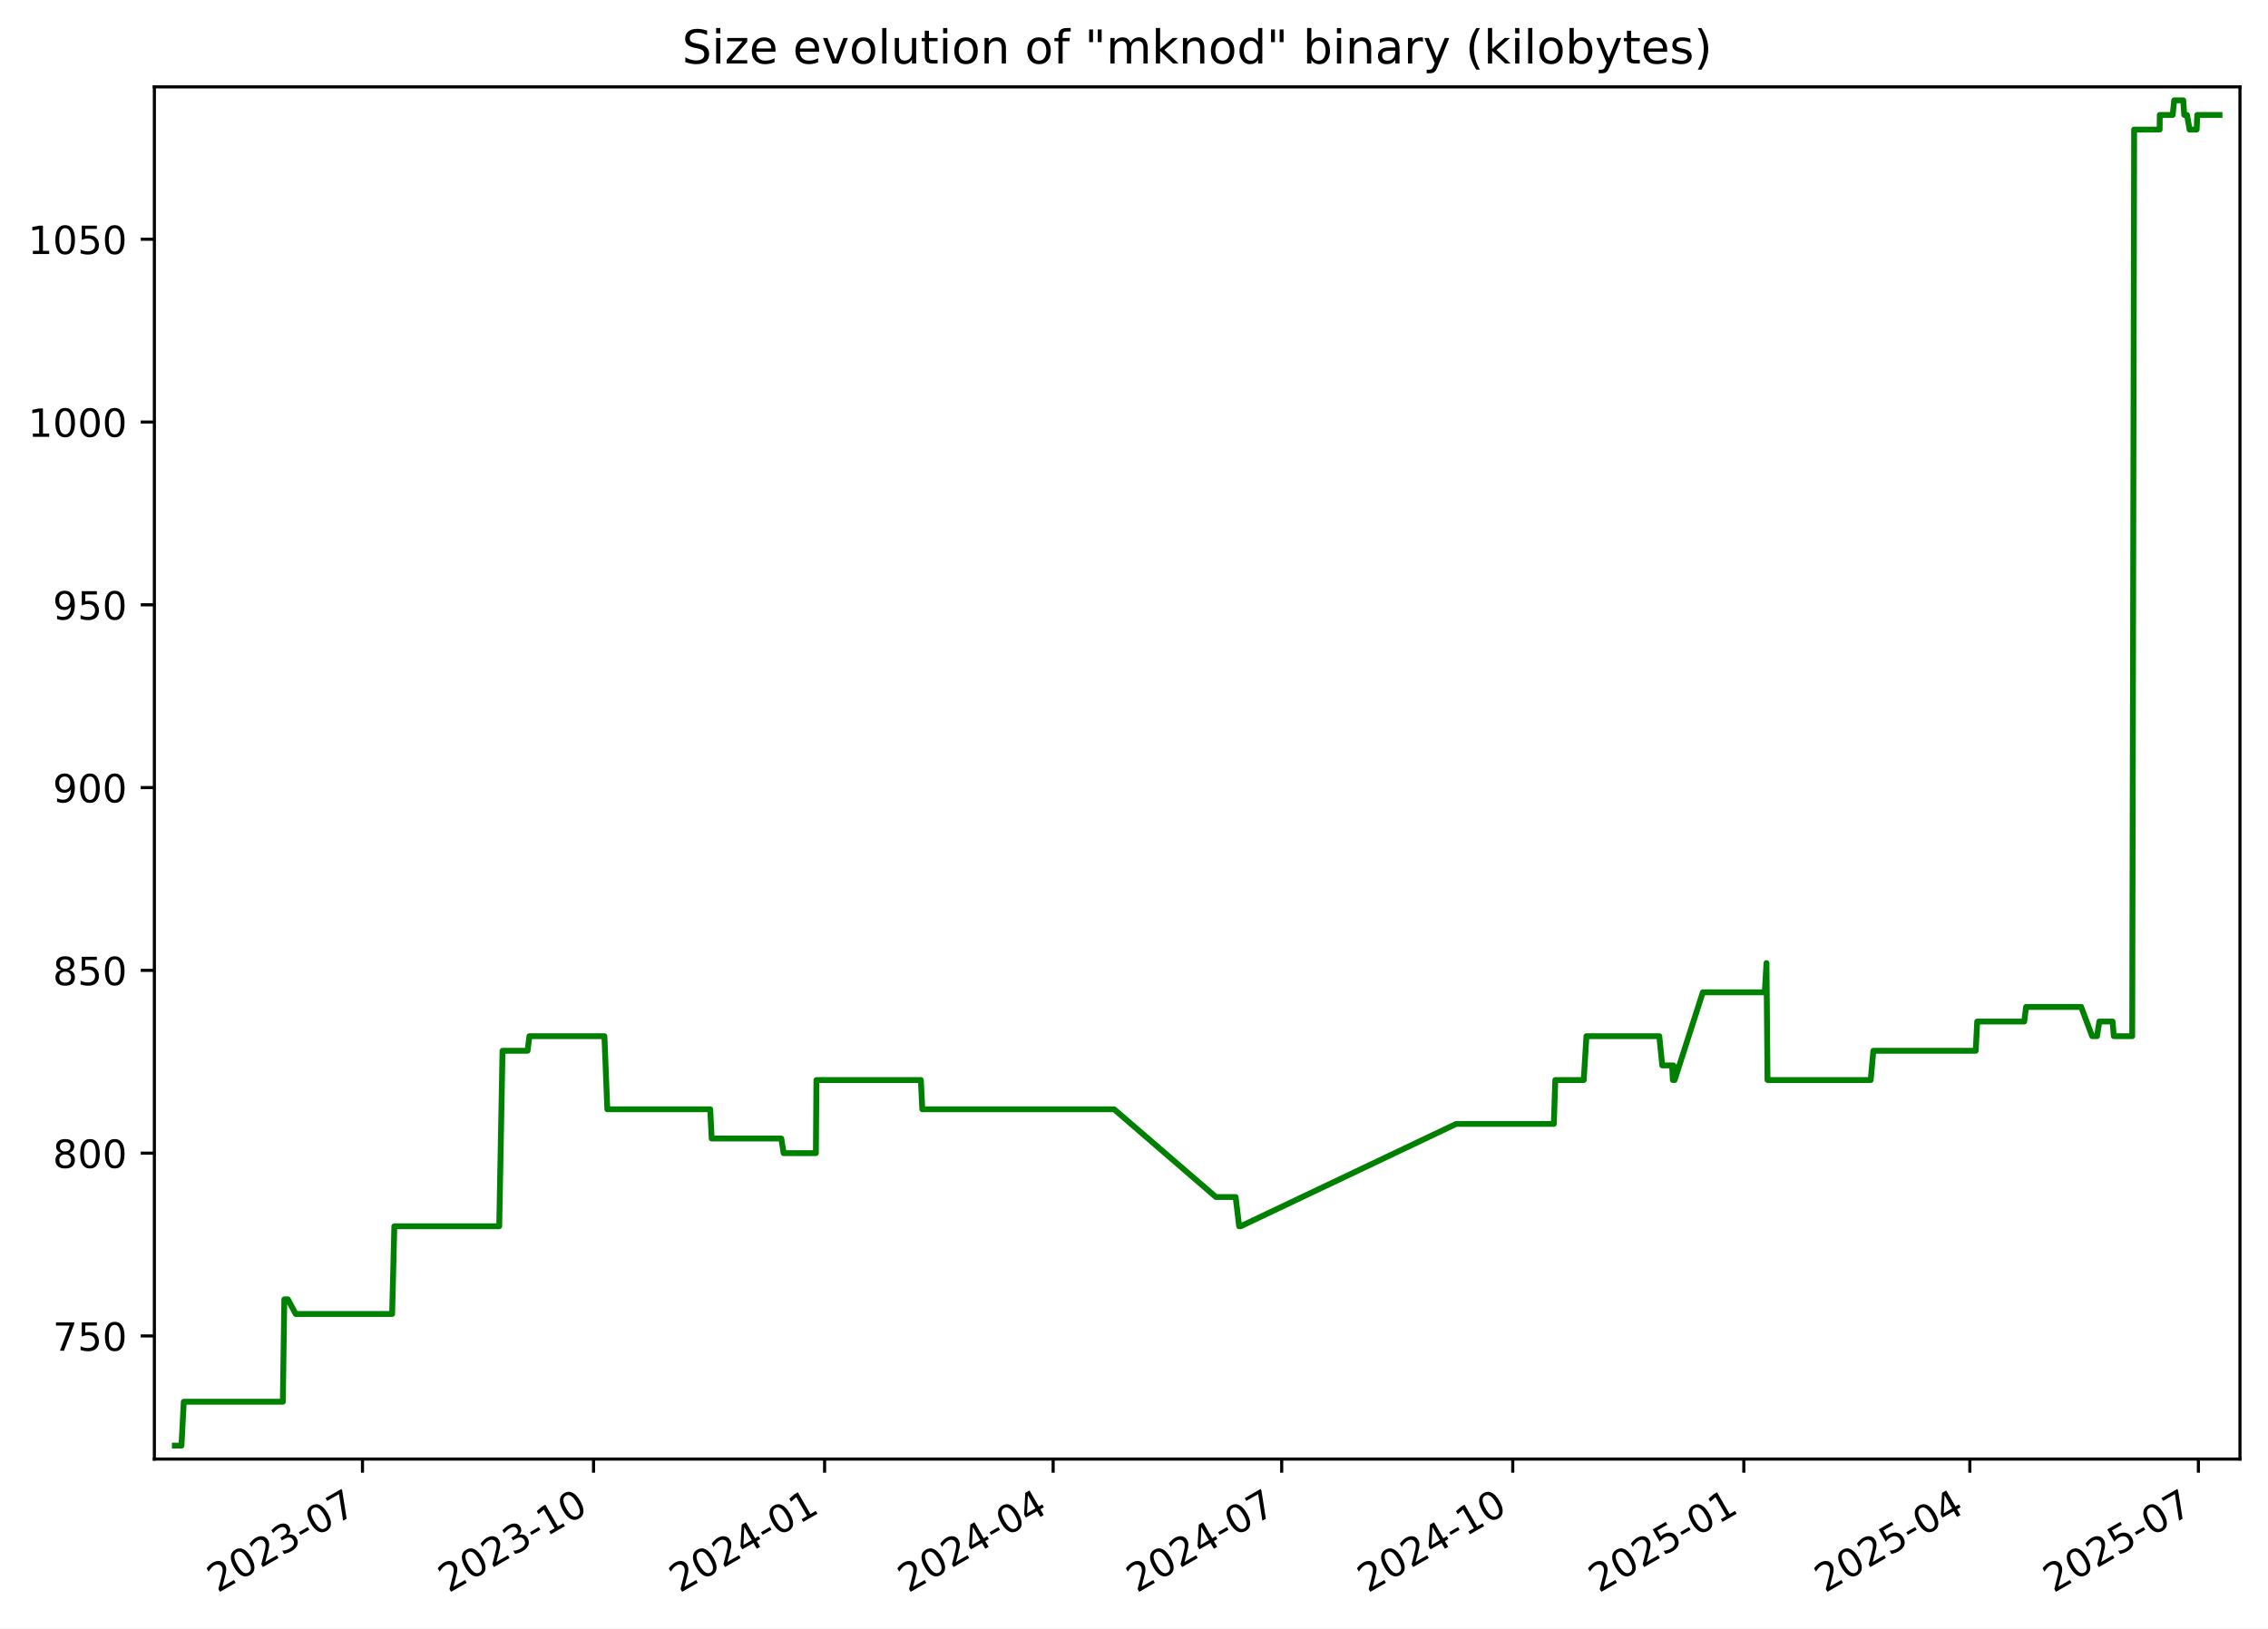
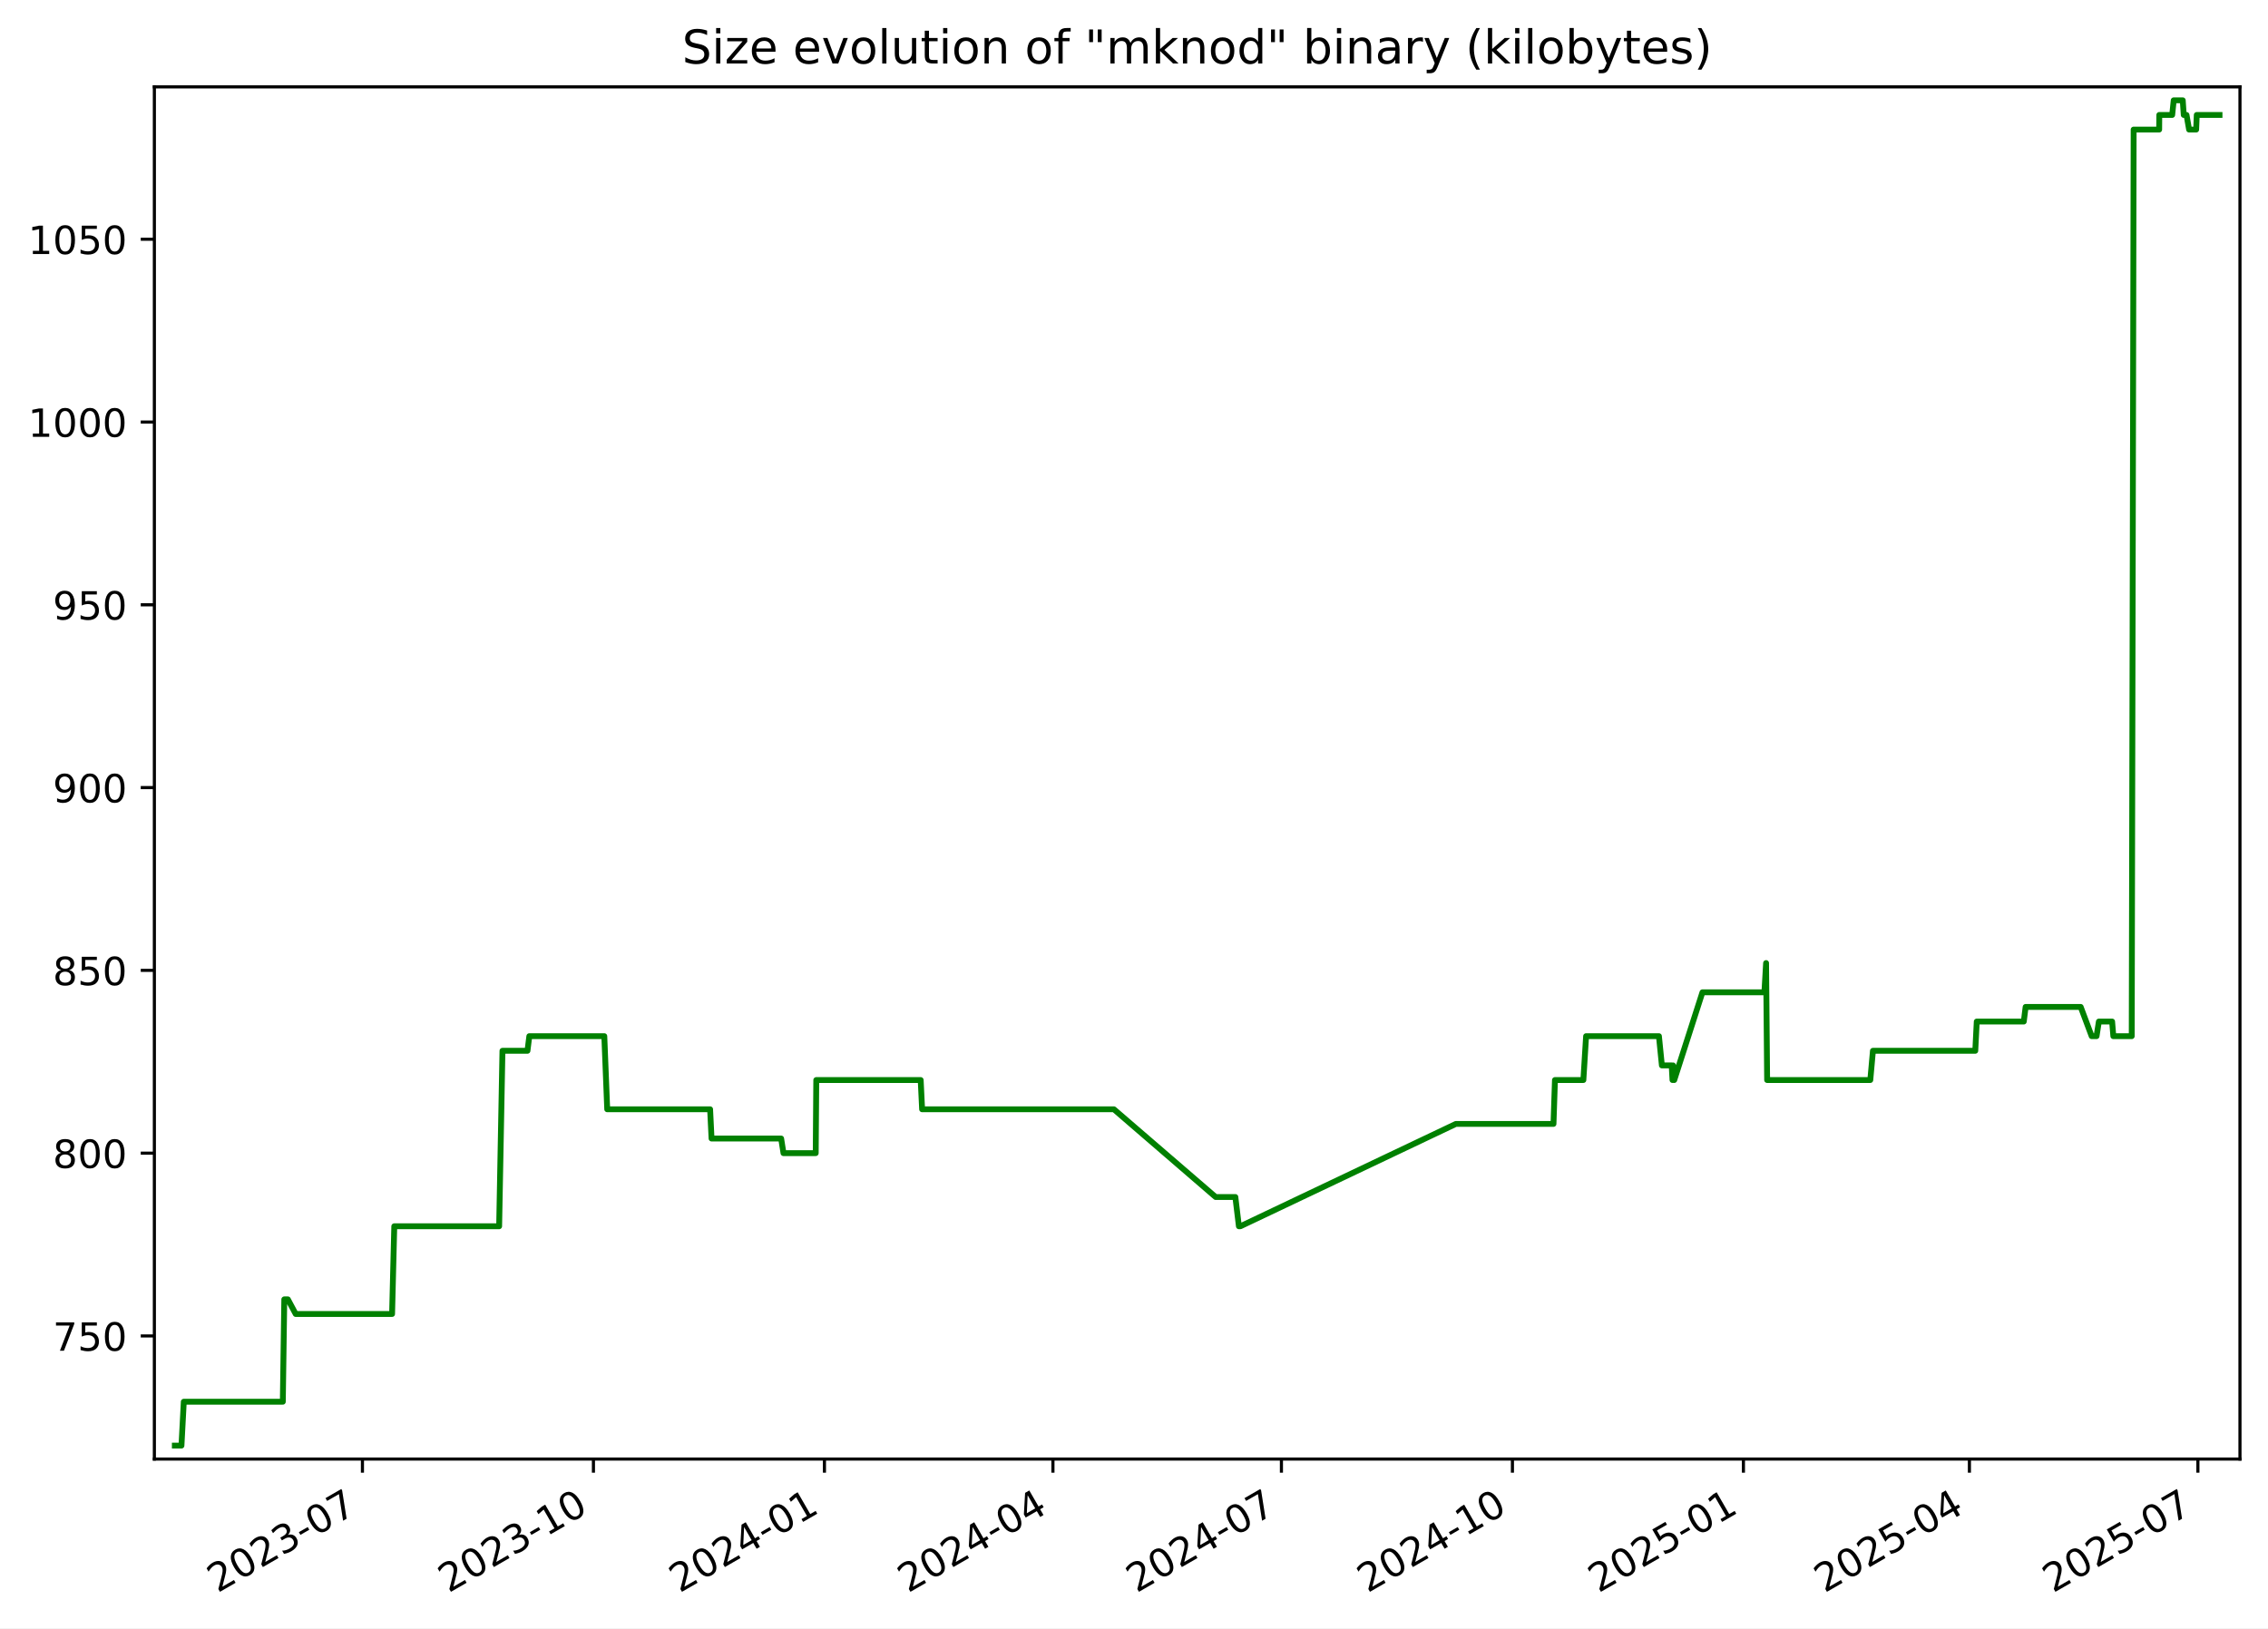
<svg xmlns="http://www.w3.org/2000/svg" xmlns:xlink="http://www.w3.org/1999/xlink" width="582.53pt" height="418.303pt" viewBox="0 0 582.53 418.303" version="1.1">
  <defs>
    <style type="text/css">*{stroke-linejoin: round; stroke-linecap: butt}</style>
  </defs>
  <g id="figure_1">
    <g id="patch_1">
      <path d="M -0 418.303  L 582.53 418.303  L 582.53 0  L -0 0  z " style="fill: #ffffff" />
    </g>
    <g id="axes_1">
      <g id="patch_2">
        <path d="M 39.65 374.83  L 575.33 374.83  L 575.33 22.318  L 39.65 22.318  z " style="fill: #ffffff" />
      </g>
      <g id="matplotlib.axis_1">
        <g id="xtick_1">
          <g id="line2d_1">
            <defs>
-               <path id="me944297f45" d="M 0 0  L 0 3.5  " style="stroke: #000000; stroke-width: 0.8" />
+               <path id="m5bef89664d" d="M 0 0  L 0 3.5  " style="stroke: #000000; stroke-width: 0.8" />
            </defs>
            <g>
-               <use xlink:href="#me944297f45" x="93.102" y="374.83" style="stroke: #000000; stroke-width: 0.8" />
+               <use xlink:href="#m5bef89664d" x="93.09" y="374.83" style="stroke: #000000; stroke-width: 0.8" />
            </g>
          </g>
          <g id="text_1">
-             <g transform="translate(55.87736 409.302) rotate(-30) scale(0.1 -0.1)">
+             <g transform="translate(55.86548 409.302) rotate(-30) scale(0.1 -0.1)">
              <defs>
                <path id="DejaVuSans-32" d="M 1228 531  L 3431 531  L 3431 0  L 469 0  L 469 531  Q 828 903 1448 1529  Q 2069 2156 2228 2338  Q 2531 2678 2651 2914  Q 2772 3150 2772 3378  Q 2772 3750 2511 3984  Q 2250 4219 1831 4219  Q 1534 4219 1204 4116  Q 875 4013 500 3803  L 500 4441  Q 881 4594 1212 4672  Q 1544 4750 1819 4750  Q 2544 4750 2975 4387  Q 3406 4025 3406 3419  Q 3406 3131 3298 2873  Q 3191 2616 2906 2266  Q 2828 2175 2409 1742  Q 1991 1309 1228 531  z " transform="scale(0.015625)" />
                <path id="DejaVuSans-30" d="M 2034 4250  Q 1547 4250 1301 3770  Q 1056 3291 1056 2328  Q 1056 1369 1301 889  Q 1547 409 2034 409  Q 2525 409 2770 889  Q 3016 1369 3016 2328  Q 3016 3291 2770 3770  Q 2525 4250 2034 4250  z M 2034 4750  Q 2819 4750 3233 4129  Q 3647 3509 3647 2328  Q 3647 1150 3233 529  Q 2819 -91 2034 -91  Q 1250 -91 836 529  Q 422 1150 422 2328  Q 422 3509 836 4129  Q 1250 4750 2034 4750  z " transform="scale(0.015625)" />
                <path id="DejaVuSans-33" d="M 2597 2516  Q 3050 2419 3304 2112  Q 3559 1806 3559 1356  Q 3559 666 3084 287  Q 2609 -91 1734 -91  Q 1441 -91 1130 -33  Q 819 25 488 141  L 488 750  Q 750 597 1062 519  Q 1375 441 1716 441  Q 2309 441 2620 675  Q 2931 909 2931 1356  Q 2931 1769 2642 2001  Q 2353 2234 1838 2234  L 1294 2234  L 1294 2753  L 1863 2753  Q 2328 2753 2575 2939  Q 2822 3125 2822 3475  Q 2822 3834 2567 4026  Q 2313 4219 1838 4219  Q 1578 4219 1281 4162  Q 984 4106 628 3988  L 628 4550  Q 988 4650 1302 4700  Q 1616 4750 1894 4750  Q 2613 4750 3031 4423  Q 3450 4097 3450 3541  Q 3450 3153 3228 2886  Q 3006 2619 2597 2516  z " transform="scale(0.015625)" />
                <path id="DejaVuSans-2d" d="M 313 2009  L 1997 2009  L 1997 1497  L 313 1497  L 313 2009  z " transform="scale(0.015625)" />
                <path id="DejaVuSans-37" d="M 525 4666  L 3525 4666  L 3525 4397  L 1831 0  L 1172 0  L 2766 4134  L 525 4134  L 525 4666  z " transform="scale(0.015625)" />
              </defs>
              <use xlink:href="#DejaVuSans-32" />
              <use xlink:href="#DejaVuSans-30" x="63.623" />
              <use xlink:href="#DejaVuSans-32" x="127.246" />
              <use xlink:href="#DejaVuSans-33" x="190.869" />
              <use xlink:href="#DejaVuSans-2d" x="254.492" />
              <use xlink:href="#DejaVuSans-30" x="290.576" />
              <use xlink:href="#DejaVuSans-37" x="354.199" />
            </g>
          </g>
        </g>
        <g id="xtick_2">
          <g id="line2d_2">
            <g>
-               <use xlink:href="#me944297f45" x="152.449" y="374.83" style="stroke: #000000; stroke-width: 0.8" />
+               <use xlink:href="#m5bef89664d" x="152.423" y="374.83" style="stroke: #000000; stroke-width: 0.8" />
            </g>
          </g>
          <g id="text_2">
-             <g transform="translate(115.2243 409.302) rotate(-30) scale(0.1 -0.1)">
+             <g transform="translate(115.1978 409.302) rotate(-30) scale(0.1 -0.1)">
              <defs>
                <path id="DejaVuSans-31" d="M 794 531  L 1825 531  L 1825 4091  L 703 3866  L 703 4441  L 1819 4666  L 2450 4666  L 2450 531  L 3481 531  L 3481 0  L 794 0  L 794 531  z " transform="scale(0.015625)" />
              </defs>
              <use xlink:href="#DejaVuSans-32" />
              <use xlink:href="#DejaVuSans-30" x="63.623" />
              <use xlink:href="#DejaVuSans-32" x="127.246" />
              <use xlink:href="#DejaVuSans-33" x="190.869" />
              <use xlink:href="#DejaVuSans-2d" x="254.492" />
              <use xlink:href="#DejaVuSans-31" x="290.576" />
              <use xlink:href="#DejaVuSans-30" x="354.199" />
            </g>
          </g>
        </g>
        <g id="xtick_3">
          <g id="line2d_3">
            <g>
-               <use xlink:href="#me944297f45" x="211.796" y="374.83" style="stroke: #000000; stroke-width: 0.8" />
+               <use xlink:href="#m5bef89664d" x="211.755" y="374.83" style="stroke: #000000; stroke-width: 0.8" />
            </g>
          </g>
          <g id="text_3">
-             <g transform="translate(174.5712 409.302) rotate(-30) scale(0.1 -0.1)">
+             <g transform="translate(174.5301 409.302) rotate(-30) scale(0.1 -0.1)">
              <defs>
                <path id="DejaVuSans-34" d="M 2419 4116  L 825 1625  L 2419 1625  L 2419 4116  z M 2253 4666  L 3047 4666  L 3047 1625  L 3713 1625  L 3713 1100  L 3047 1100  L 3047 0  L 2419 0  L 2419 1100  L 313 1100  L 313 1709  L 2253 4666  z " transform="scale(0.015625)" />
              </defs>
              <use xlink:href="#DejaVuSans-32" />
              <use xlink:href="#DejaVuSans-30" x="63.623" />
              <use xlink:href="#DejaVuSans-32" x="127.246" />
              <use xlink:href="#DejaVuSans-34" x="190.869" />
              <use xlink:href="#DejaVuSans-2d" x="254.492" />
              <use xlink:href="#DejaVuSans-30" x="290.576" />
              <use xlink:href="#DejaVuSans-31" x="354.199" />
            </g>
          </g>
        </g>
        <g id="xtick_4">
          <g id="line2d_4">
            <g>
-               <use xlink:href="#me944297f45" x="270.498" y="374.83" style="stroke: #000000; stroke-width: 0.8" />
+               <use xlink:href="#m5bef89664d" x="270.442" y="374.83" style="stroke: #000000; stroke-width: 0.8" />
            </g>
          </g>
          <g id="text_4">
-             <g transform="translate(233.2731 409.302) rotate(-30) scale(0.1 -0.1)">
+             <g transform="translate(233.2175 409.302) rotate(-30) scale(0.1 -0.1)">
              <use xlink:href="#DejaVuSans-32" />
              <use xlink:href="#DejaVuSans-30" x="63.623" />
              <use xlink:href="#DejaVuSans-32" x="127.246" />
              <use xlink:href="#DejaVuSans-34" x="190.869" />
              <use xlink:href="#DejaVuSans-2d" x="254.492" />
              <use xlink:href="#DejaVuSans-30" x="290.576" />
              <use xlink:href="#DejaVuSans-34" x="354.199" />
            </g>
          </g>
        </g>
        <g id="xtick_5">
          <g id="line2d_5">
            <g>
-               <use xlink:href="#me944297f45" x="329.2" y="374.83" style="stroke: #000000; stroke-width: 0.8" />
+               <use xlink:href="#m5bef89664d" x="329.13" y="374.83" style="stroke: #000000; stroke-width: 0.8" />
            </g>
          </g>
          <g id="text_5">
-             <g transform="translate(291.975 409.302) rotate(-30) scale(0.1 -0.1)">
+             <g transform="translate(291.9049 409.302) rotate(-30) scale(0.1 -0.1)">
              <use xlink:href="#DejaVuSans-32" />
              <use xlink:href="#DejaVuSans-30" x="63.623" />
              <use xlink:href="#DejaVuSans-32" x="127.246" />
              <use xlink:href="#DejaVuSans-34" x="190.869" />
              <use xlink:href="#DejaVuSans-2d" x="254.492" />
              <use xlink:href="#DejaVuSans-30" x="290.576" />
              <use xlink:href="#DejaVuSans-37" x="354.199" />
            </g>
          </g>
        </g>
        <g id="xtick_6">
          <g id="line2d_6">
            <g>
-               <use xlink:href="#me944297f45" x="388.547" y="374.83" style="stroke: #000000; stroke-width: 0.8" />
+               <use xlink:href="#m5bef89664d" x="388.462" y="374.83" style="stroke: #000000; stroke-width: 0.8" />
            </g>
          </g>
          <g id="text_6">
-             <g transform="translate(351.3219 409.302) rotate(-30) scale(0.1 -0.1)">
+             <g transform="translate(351.2372 409.302) rotate(-30) scale(0.1 -0.1)">
              <use xlink:href="#DejaVuSans-32" />
              <use xlink:href="#DejaVuSans-30" x="63.623" />
              <use xlink:href="#DejaVuSans-32" x="127.246" />
              <use xlink:href="#DejaVuSans-34" x="190.869" />
              <use xlink:href="#DejaVuSans-2d" x="254.492" />
              <use xlink:href="#DejaVuSans-31" x="290.576" />
              <use xlink:href="#DejaVuSans-30" x="354.199" />
            </g>
          </g>
        </g>
        <g id="xtick_7">
          <g id="line2d_7">
            <g>
-               <use xlink:href="#me944297f45" x="447.894" y="374.83" style="stroke: #000000; stroke-width: 0.8" />
+               <use xlink:href="#m5bef89664d" x="447.794" y="374.83" style="stroke: #000000; stroke-width: 0.8" />
            </g>
          </g>
          <g id="text_7">
-             <g transform="translate(410.6689 409.302) rotate(-30) scale(0.1 -0.1)">
+             <g transform="translate(410.5696 409.302) rotate(-30) scale(0.1 -0.1)">
              <defs>
                <path id="DejaVuSans-35" d="M 691 4666  L 3169 4666  L 3169 4134  L 1269 4134  L 1269 2991  Q 1406 3038 1543 3061  Q 1681 3084 1819 3084  Q 2600 3084 3056 2656  Q 3513 2228 3513 1497  Q 3513 744 3044 326  Q 2575 -91 1722 -91  Q 1428 -91 1123 -41  Q 819 9 494 109  L 494 744  Q 775 591 1075 516  Q 1375 441 1709 441  Q 2250 441 2565 725  Q 2881 1009 2881 1497  Q 2881 1984 2565 2268  Q 2250 2553 1709 2553  Q 1456 2553 1204 2497  Q 953 2441 691 2322  L 691 4666  z " transform="scale(0.015625)" />
              </defs>
              <use xlink:href="#DejaVuSans-32" />
              <use xlink:href="#DejaVuSans-30" x="63.623" />
              <use xlink:href="#DejaVuSans-32" x="127.246" />
              <use xlink:href="#DejaVuSans-35" x="190.869" />
              <use xlink:href="#DejaVuSans-2d" x="254.492" />
              <use xlink:href="#DejaVuSans-30" x="290.576" />
              <use xlink:href="#DejaVuSans-31" x="354.199" />
            </g>
          </g>
        </g>
        <g id="xtick_8">
          <g id="line2d_8">
            <g>
-               <use xlink:href="#me944297f45" x="505.95" y="374.83" style="stroke: #000000; stroke-width: 0.8" />
+               <use xlink:href="#m5bef89664d" x="505.837" y="374.83" style="stroke: #000000; stroke-width: 0.8" />
            </g>
          </g>
          <g id="text_8">
-             <g transform="translate(468.7256 409.302) rotate(-30) scale(0.1 -0.1)">
+             <g transform="translate(468.612 409.302) rotate(-30) scale(0.1 -0.1)">
              <use xlink:href="#DejaVuSans-32" />
              <use xlink:href="#DejaVuSans-30" x="63.623" />
              <use xlink:href="#DejaVuSans-32" x="127.246" />
              <use xlink:href="#DejaVuSans-35" x="190.869" />
              <use xlink:href="#DejaVuSans-2d" x="254.492" />
              <use xlink:href="#DejaVuSans-30" x="290.576" />
              <use xlink:href="#DejaVuSans-34" x="354.199" />
            </g>
          </g>
        </g>
        <g id="xtick_9">
          <g id="line2d_9">
            <g>
-               <use xlink:href="#me944297f45" x="564.652" y="374.83" style="stroke: #000000; stroke-width: 0.8" />
+               <use xlink:href="#m5bef89664d" x="564.524" y="374.83" style="stroke: #000000; stroke-width: 0.8" />
            </g>
          </g>
          <g id="text_9">
-             <g transform="translate(527.4275 409.302) rotate(-30) scale(0.1 -0.1)">
+             <g transform="translate(527.2994 409.302) rotate(-30) scale(0.1 -0.1)">
              <use xlink:href="#DejaVuSans-32" />
              <use xlink:href="#DejaVuSans-30" x="63.623" />
              <use xlink:href="#DejaVuSans-32" x="127.246" />
              <use xlink:href="#DejaVuSans-35" x="190.869" />
              <use xlink:href="#DejaVuSans-2d" x="254.492" />
              <use xlink:href="#DejaVuSans-30" x="290.576" />
              <use xlink:href="#DejaVuSans-37" x="354.199" />
            </g>
          </g>
        </g>
      </g>
      <g id="matplotlib.axis_2">
        <g id="ytick_1">
          <g id="line2d_10">
            <defs>
-               <path id="m8ebe7ffa99" d="M 0 0  L -3.5 0  " style="stroke: #000000; stroke-width: 0.8" />
+               <path id="m3acf9b6dc0" d="M 0 0  L -3.5 0  " style="stroke: #000000; stroke-width: 0.8" />
            </defs>
            <g>
-               <use xlink:href="#m8ebe7ffa99" x="39.65" y="343.2" style="stroke: #000000; stroke-width: 0.8" />
+               <use xlink:href="#m3acf9b6dc0" x="39.65" y="343.2" style="stroke: #000000; stroke-width: 0.8" />
            </g>
          </g>
          <g id="text_10">
            <g transform="translate(13.5625 346.9994) scale(0.1 -0.1)">
              <use xlink:href="#DejaVuSans-37" />
              <use xlink:href="#DejaVuSans-35" x="63.623" />
              <use xlink:href="#DejaVuSans-30" x="127.246" />
            </g>
          </g>
        </g>
        <g id="ytick_2">
          <g id="line2d_11">
            <g>
-               <use xlink:href="#m8ebe7ffa99" x="39.65" y="296.244" style="stroke: #000000; stroke-width: 0.8" />
+               <use xlink:href="#m3acf9b6dc0" x="39.65" y="296.244" style="stroke: #000000; stroke-width: 0.8" />
            </g>
          </g>
          <g id="text_11">
            <g transform="translate(13.5625 300.0429) scale(0.1 -0.1)">
              <defs>
                <path id="DejaVuSans-38" d="M 2034 2216  Q 1584 2216 1326 1975  Q 1069 1734 1069 1313  Q 1069 891 1326 650  Q 1584 409 2034 409  Q 2484 409 2743 651  Q 3003 894 3003 1313  Q 3003 1734 2745 1975  Q 2488 2216 2034 2216  z M 1403 2484  Q 997 2584 770 2862  Q 544 3141 544 3541  Q 544 4100 942 4425  Q 1341 4750 2034 4750  Q 2731 4750 3128 4425  Q 3525 4100 3525 3541  Q 3525 3141 3298 2862  Q 3072 2584 2669 2484  Q 3125 2378 3379 2068  Q 3634 1759 3634 1313  Q 3634 634 3220 271  Q 2806 -91 2034 -91  Q 1263 -91 848 271  Q 434 634 434 1313  Q 434 1759 690 2068  Q 947 2378 1403 2484  z M 1172 3481  Q 1172 3119 1398 2916  Q 1625 2713 2034 2713  Q 2441 2713 2670 2916  Q 2900 3119 2900 3481  Q 2900 3844 2670 4047  Q 2441 4250 2034 4250  Q 1625 4250 1398 4047  Q 1172 3844 1172 3481  z " transform="scale(0.015625)" />
              </defs>
              <use xlink:href="#DejaVuSans-38" />
              <use xlink:href="#DejaVuSans-30" x="63.623" />
              <use xlink:href="#DejaVuSans-30" x="127.246" />
            </g>
          </g>
        </g>
        <g id="ytick_3">
          <g id="line2d_12">
            <g>
-               <use xlink:href="#m8ebe7ffa99" x="39.65" y="249.287" style="stroke: #000000; stroke-width: 0.8" />
+               <use xlink:href="#m3acf9b6dc0" x="39.65" y="249.287" style="stroke: #000000; stroke-width: 0.8" />
            </g>
          </g>
          <g id="text_12">
            <g transform="translate(13.5625 253.0864) scale(0.1 -0.1)">
              <use xlink:href="#DejaVuSans-38" />
              <use xlink:href="#DejaVuSans-35" x="63.623" />
              <use xlink:href="#DejaVuSans-30" x="127.246" />
            </g>
          </g>
        </g>
        <g id="ytick_4">
          <g id="line2d_13">
            <g>
-               <use xlink:href="#m8ebe7ffa99" x="39.65" y="202.331" style="stroke: #000000; stroke-width: 0.8" />
+               <use xlink:href="#m3acf9b6dc0" x="39.65" y="202.331" style="stroke: #000000; stroke-width: 0.8" />
            </g>
          </g>
          <g id="text_13">
            <g transform="translate(13.5625 206.1299) scale(0.1 -0.1)">
              <defs>
                <path id="DejaVuSans-39" d="M 703 97  L 703 672  Q 941 559 1184 500  Q 1428 441 1663 441  Q 2288 441 2617 861  Q 2947 1281 2994 2138  Q 2813 1869 2534 1725  Q 2256 1581 1919 1581  Q 1219 1581 811 2004  Q 403 2428 403 3163  Q 403 3881 828 4315  Q 1253 4750 1959 4750  Q 2769 4750 3195 4129  Q 3622 3509 3622 2328  Q 3622 1225 3098 567  Q 2575 -91 1691 -91  Q 1453 -91 1209 -44  Q 966 3 703 97  z M 1959 2075  Q 2384 2075 2632 2365  Q 2881 2656 2881 3163  Q 2881 3666 2632 3958  Q 2384 4250 1959 4250  Q 1534 4250 1286 3958  Q 1038 3666 1038 3163  Q 1038 2656 1286 2365  Q 1534 2075 1959 2075  z " transform="scale(0.015625)" />
              </defs>
              <use xlink:href="#DejaVuSans-39" />
              <use xlink:href="#DejaVuSans-30" x="63.623" />
              <use xlink:href="#DejaVuSans-30" x="127.246" />
            </g>
          </g>
        </g>
        <g id="ytick_5">
          <g id="line2d_14">
            <g>
-               <use xlink:href="#m8ebe7ffa99" x="39.65" y="155.374" style="stroke: #000000; stroke-width: 0.8" />
+               <use xlink:href="#m3acf9b6dc0" x="39.65" y="155.374" style="stroke: #000000; stroke-width: 0.8" />
            </g>
          </g>
          <g id="text_14">
            <g transform="translate(13.5625 159.1733) scale(0.1 -0.1)">
              <use xlink:href="#DejaVuSans-39" />
              <use xlink:href="#DejaVuSans-35" x="63.623" />
              <use xlink:href="#DejaVuSans-30" x="127.246" />
            </g>
          </g>
        </g>
        <g id="ytick_6">
          <g id="line2d_15">
            <g>
-               <use xlink:href="#m8ebe7ffa99" x="39.65" y="108.418" style="stroke: #000000; stroke-width: 0.8" />
+               <use xlink:href="#m3acf9b6dc0" x="39.65" y="108.418" style="stroke: #000000; stroke-width: 0.8" />
            </g>
          </g>
          <g id="text_15">
            <g transform="translate(7.2 112.2168) scale(0.1 -0.1)">
              <use xlink:href="#DejaVuSans-31" />
              <use xlink:href="#DejaVuSans-30" x="63.623" />
              <use xlink:href="#DejaVuSans-30" x="127.246" />
              <use xlink:href="#DejaVuSans-30" x="190.869" />
            </g>
          </g>
        </g>
        <g id="ytick_7">
          <g id="line2d_16">
            <g>
-               <use xlink:href="#m8ebe7ffa99" x="39.65" y="61.461" style="stroke: #000000; stroke-width: 0.8" />
+               <use xlink:href="#m3acf9b6dc0" x="39.65" y="61.461" style="stroke: #000000; stroke-width: 0.8" />
            </g>
          </g>
          <g id="text_16">
            <g transform="translate(7.2 65.2603) scale(0.1 -0.1)">
              <use xlink:href="#DejaVuSans-31" />
              <use xlink:href="#DejaVuSans-30" x="63.623" />
              <use xlink:href="#DejaVuSans-35" x="127.246" />
              <use xlink:href="#DejaVuSans-30" x="190.869" />
            </g>
          </g>
        </g>
      </g>
      <g id="line2d_17">
-         <path d="M 44.902 371.374  L 46.609 371.374  L 47.207 360.105  L 72.649 360.105  L 73.026 333.809  L 73.948 333.809  L 75.959 337.565  L 100.72 337.565  L 101.282 315.026  L 128.225 315.026  L 129.075 269.948  L 135.503 269.948  L 135.977 266.192  L 155.243 266.192  L 155.99 284.974  L 182.425 284.974  L 182.794 292.487  L 200.676 292.487  L 201.275 296.244  L 209.558 296.244  L 209.697 277.461  L 236.525 277.461  L 236.888 284.974  L 286.161 284.974  L 312.306 307.513  L 317.366 307.513  L 318.275 315.026  L 318.668 315.026  L 374.023 288.731  L 399.098 288.731  L 399.473 277.461  L 406.776 277.461  L 407.473 266.192  L 426.188 266.192  L 426.945 273.705  L 429.465 273.705  L 429.671 277.461  L 429.812 273.705  L 430.006 277.461  L 430.121 277.461  L 437.367 254.922  L 453.284 254.922  L 453.714 247.409  L 453.984 277.461  L 480.488 277.461  L 481.166 269.948  L 507.459 269.948  L 507.839 262.435  L 519.921 262.435  L 520.392 258.678  L 534.542 258.678  L 537.361 266.192  L 538.617 266.192  L 539.211 262.435  L 542.616 262.435  L 542.926 266.192  L 547.655 266.192  L 548.145 33.287  L 554.704 33.287  L 554.734 29.531  L 558.047 29.531  L 558.438 25.774  L 560.764 25.774  L 561.014 29.531  L 561.731 29.531  L 562.39 33.287  L 564.209 33.287  L 564.36 29.531  L 570.078 29.531  L 570.078 29.531  " clip-path="url(#p7e855a3f4d)" style="fill: none; stroke: #008000; stroke-width: 1.5; stroke-linecap: square" />
+         <path d="M 44.902 371.374  L 46.609 371.374  L 47.206 360.105  L 72.642 360.105  L 73.019 333.809  L 73.941 333.809  L 75.951 337.565  L 100.707 337.565  L 101.268 315.026  L 128.205 315.026  L 129.054 269.948  L 135.481 269.948  L 135.955 266.192  L 155.215 266.192  L 155.963 284.974  L 182.391 284.974  L 182.76 292.487  L 200.638 292.487  L 201.236 296.244  L 209.517 296.244  L 209.656 277.461  L 236.478 277.461  L 236.84 284.974  L 286.102 284.974  L 312.24 307.513  L 317.299 307.513  L 318.207 315.026  L 318.6 315.026  L 373.942 288.731  L 399.01 288.731  L 399.386 277.461  L 406.686 277.461  L 407.384 266.192  L 426.094 266.192  L 426.851 273.705  L 429.37 273.705  L 429.576 277.461  L 429.717 273.705  L 429.911 277.461  L 430.026 277.461  L 437.27 254.922  L 453.183 254.922  L 453.613 247.409  L 453.884 277.461  L 480.381 277.461  L 481.058 269.948  L 507.345 269.948  L 507.725 262.435  L 519.804 262.435  L 520.275 258.678  L 534.421 258.678  L 537.239 266.192  L 538.496 266.192  L 539.089 262.435  L 542.493 262.435  L 542.803 266.192  L 547.531 266.192  L 548.021 33.287  L 554.579 33.287  L 554.608 29.531  L 557.921 29.531  L 558.312 25.774  L 560.637 25.774  L 560.887 29.531  L 561.604 29.531  L 562.263 33.287  L 564.081 33.287  L 564.232 29.531  L 570.078 29.531  L 570.078 29.531  " clip-path="url(#p51e315ed87)" style="fill: none; stroke: #008000; stroke-width: 1.5; stroke-linecap: square" />
      </g>
      <g id="patch_3">
        <path d="M 39.65 374.83  L 39.65 22.318  " style="fill: none; stroke: #000000; stroke-width: 0.8; stroke-linejoin: miter; stroke-linecap: square" />
      </g>
      <g id="patch_4">
        <path d="M 575.33 374.83  L 575.33 22.318  " style="fill: none; stroke: #000000; stroke-width: 0.8; stroke-linejoin: miter; stroke-linecap: square" />
      </g>
      <g id="patch_5">
        <path d="M 39.65 374.83  L 575.33 374.83  " style="fill: none; stroke: #000000; stroke-width: 0.8; stroke-linejoin: miter; stroke-linecap: square" />
      </g>
      <g id="patch_6">
        <path d="M 39.65 22.318  L 575.33 22.318  " style="fill: none; stroke: #000000; stroke-width: 0.8; stroke-linejoin: miter; stroke-linecap: square" />
      </g>
      <g id="text_17">
        <g transform="translate(175.1928 16.31812) scale(0.12 -0.12)">
          <defs>
            <path id="DejaVuSans-53" d="M 3425 4513  L 3425 3897  Q 3066 4069 2747 4153  Q 2428 4238 2131 4238  Q 1616 4238 1336 4038  Q 1056 3838 1056 3469  Q 1056 3159 1242 3001  Q 1428 2844 1947 2747  L 2328 2669  Q 3034 2534 3370 2195  Q 3706 1856 3706 1288  Q 3706 609 3251 259  Q 2797 -91 1919 -91  Q 1588 -91 1214 -16  Q 841 59 441 206  L 441 856  Q 825 641 1194 531  Q 1563 422 1919 422  Q 2459 422 2753 634  Q 3047 847 3047 1241  Q 3047 1584 2836 1778  Q 2625 1972 2144 2069  L 1759 2144  Q 1053 2284 737 2584  Q 422 2884 422 3419  Q 422 4038 858 4394  Q 1294 4750 2059 4750  Q 2388 4750 2728 4690  Q 3069 4631 3425 4513  z " transform="scale(0.015625)" />
            <path id="DejaVuSans-69" d="M 603 3500  L 1178 3500  L 1178 0  L 603 0  L 603 3500  z M 603 4863  L 1178 4863  L 1178 4134  L 603 4134  L 603 4863  z " transform="scale(0.015625)" />
            <path id="DejaVuSans-7a" d="M 353 3500  L 3084 3500  L 3084 2975  L 922 459  L 3084 459  L 3084 0  L 275 0  L 275 525  L 2438 3041  L 353 3041  L 353 3500  z " transform="scale(0.015625)" />
            <path id="DejaVuSans-65" d="M 3597 1894  L 3597 1613  L 953 1613  Q 991 1019 1311 708  Q 1631 397 2203 397  Q 2534 397 2845 478  Q 3156 559 3463 722  L 3463 178  Q 3153 47 2828 -22  Q 2503 -91 2169 -91  Q 1331 -91 842 396  Q 353 884 353 1716  Q 353 2575 817 3079  Q 1281 3584 2069 3584  Q 2775 3584 3186 3129  Q 3597 2675 3597 1894  z M 3022 2063  Q 3016 2534 2758 2815  Q 2500 3097 2075 3097  Q 1594 3097 1305 2825  Q 1016 2553 972 2059  L 3022 2063  z " transform="scale(0.015625)" />
            <path id="DejaVuSans-20" transform="scale(0.015625)" />
            <path id="DejaVuSans-76" d="M 191 3500  L 800 3500  L 1894 563  L 2988 3500  L 3597 3500  L 2284 0  L 1503 0  L 191 3500  z " transform="scale(0.015625)" />
            <path id="DejaVuSans-6f" d="M 1959 3097  Q 1497 3097 1228 2736  Q 959 2375 959 1747  Q 959 1119 1226 758  Q 1494 397 1959 397  Q 2419 397 2687 759  Q 2956 1122 2956 1747  Q 2956 2369 2687 2733  Q 2419 3097 1959 3097  z M 1959 3584  Q 2709 3584 3137 3096  Q 3566 2609 3566 1747  Q 3566 888 3137 398  Q 2709 -91 1959 -91  Q 1206 -91 779 398  Q 353 888 353 1747  Q 353 2609 779 3096  Q 1206 3584 1959 3584  z " transform="scale(0.015625)" />
            <path id="DejaVuSans-6c" d="M 603 4863  L 1178 4863  L 1178 0  L 603 0  L 603 4863  z " transform="scale(0.015625)" />
            <path id="DejaVuSans-75" d="M 544 1381  L 544 3500  L 1119 3500  L 1119 1403  Q 1119 906 1312 657  Q 1506 409 1894 409  Q 2359 409 2629 706  Q 2900 1003 2900 1516  L 2900 3500  L 3475 3500  L 3475 0  L 2900 0  L 2900 538  Q 2691 219 2414 64  Q 2138 -91 1772 -91  Q 1169 -91 856 284  Q 544 659 544 1381  z M 1991 3584  L 1991 3584  z " transform="scale(0.015625)" />
            <path id="DejaVuSans-74" d="M 1172 4494  L 1172 3500  L 2356 3500  L 2356 3053  L 1172 3053  L 1172 1153  Q 1172 725 1289 603  Q 1406 481 1766 481  L 2356 481  L 2356 0  L 1766 0  Q 1100 0 847 248  Q 594 497 594 1153  L 594 3053  L 172 3053  L 172 3500  L 594 3500  L 594 4494  L 1172 4494  z " transform="scale(0.015625)" />
            <path id="DejaVuSans-6e" d="M 3513 2113  L 3513 0  L 2938 0  L 2938 2094  Q 2938 2591 2744 2837  Q 2550 3084 2163 3084  Q 1697 3084 1428 2787  Q 1159 2491 1159 1978  L 1159 0  L 581 0  L 581 3500  L 1159 3500  L 1159 2956  Q 1366 3272 1645 3428  Q 1925 3584 2291 3584  Q 2894 3584 3203 3211  Q 3513 2838 3513 2113  z " transform="scale(0.015625)" />
            <path id="DejaVuSans-66" d="M 2375 4863  L 2375 4384  L 1825 4384  Q 1516 4384 1395 4259  Q 1275 4134 1275 3809  L 1275 3500  L 2222 3500  L 2222 3053  L 1275 3053  L 1275 0  L 697 0  L 697 3053  L 147 3053  L 147 3500  L 697 3500  L 697 3744  Q 697 4328 969 4595  Q 1241 4863 1831 4863  L 2375 4863  z " transform="scale(0.015625)" />
            <path id="DejaVuSans-22" d="M 1147 4666  L 1147 2931  L 616 2931  L 616 4666  L 1147 4666  z M 2328 4666  L 2328 2931  L 1797 2931  L 1797 4666  L 2328 4666  z " transform="scale(0.015625)" />
            <path id="DejaVuSans-6d" d="M 3328 2828  Q 3544 3216 3844 3400  Q 4144 3584 4550 3584  Q 5097 3584 5394 3201  Q 5691 2819 5691 2113  L 5691 0  L 5113 0  L 5113 2094  Q 5113 2597 4934 2840  Q 4756 3084 4391 3084  Q 3944 3084 3684 2787  Q 3425 2491 3425 1978  L 3425 0  L 2847 0  L 2847 2094  Q 2847 2600 2669 2842  Q 2491 3084 2119 3084  Q 1678 3084 1418 2786  Q 1159 2488 1159 1978  L 1159 0  L 581 0  L 581 3500  L 1159 3500  L 1159 2956  Q 1356 3278 1631 3431  Q 1906 3584 2284 3584  Q 2666 3584 2933 3390  Q 3200 3197 3328 2828  z " transform="scale(0.015625)" />
            <path id="DejaVuSans-6b" d="M 581 4863  L 1159 4863  L 1159 1991  L 2875 3500  L 3609 3500  L 1753 1863  L 3688 0  L 2938 0  L 1159 1709  L 1159 0  L 581 0  L 581 4863  z " transform="scale(0.015625)" />
            <path id="DejaVuSans-64" d="M 2906 2969  L 2906 4863  L 3481 4863  L 3481 0  L 2906 0  L 2906 525  Q 2725 213 2448 61  Q 2172 -91 1784 -91  Q 1150 -91 751 415  Q 353 922 353 1747  Q 353 2572 751 3078  Q 1150 3584 1784 3584  Q 2172 3584 2448 3432  Q 2725 3281 2906 2969  z M 947 1747  Q 947 1113 1208 752  Q 1469 391 1925 391  Q 2381 391 2643 752  Q 2906 1113 2906 1747  Q 2906 2381 2643 2742  Q 2381 3103 1925 3103  Q 1469 3103 1208 2742  Q 947 2381 947 1747  z " transform="scale(0.015625)" />
            <path id="DejaVuSans-62" d="M 3116 1747  Q 3116 2381 2855 2742  Q 2594 3103 2138 3103  Q 1681 3103 1420 2742  Q 1159 2381 1159 1747  Q 1159 1113 1420 752  Q 1681 391 2138 391  Q 2594 391 2855 752  Q 3116 1113 3116 1747  z M 1159 2969  Q 1341 3281 1617 3432  Q 1894 3584 2278 3584  Q 2916 3584 3314 3078  Q 3713 2572 3713 1747  Q 3713 922 3314 415  Q 2916 -91 2278 -91  Q 1894 -91 1617 61  Q 1341 213 1159 525  L 1159 0  L 581 0  L 581 4863  L 1159 4863  L 1159 2969  z " transform="scale(0.015625)" />
            <path id="DejaVuSans-61" d="M 2194 1759  Q 1497 1759 1228 1600  Q 959 1441 959 1056  Q 959 750 1161 570  Q 1363 391 1709 391  Q 2188 391 2477 730  Q 2766 1069 2766 1631  L 2766 1759  L 2194 1759  z M 3341 1997  L 3341 0  L 2766 0  L 2766 531  Q 2569 213 2275 61  Q 1981 -91 1556 -91  Q 1019 -91 701 211  Q 384 513 384 1019  Q 384 1609 779 1909  Q 1175 2209 1959 2209  L 2766 2209  L 2766 2266  Q 2766 2663 2505 2880  Q 2244 3097 1772 3097  Q 1472 3097 1187 3025  Q 903 2953 641 2809  L 641 3341  Q 956 3463 1253 3523  Q 1550 3584 1831 3584  Q 2591 3584 2966 3190  Q 3341 2797 3341 1997  z " transform="scale(0.015625)" />
            <path id="DejaVuSans-72" d="M 2631 2963  Q 2534 3019 2420 3045  Q 2306 3072 2169 3072  Q 1681 3072 1420 2755  Q 1159 2438 1159 1844  L 1159 0  L 581 0  L 581 3500  L 1159 3500  L 1159 2956  Q 1341 3275 1631 3429  Q 1922 3584 2338 3584  Q 2397 3584 2469 3576  Q 2541 3569 2628 3553  L 2631 2963  z " transform="scale(0.015625)" />
            <path id="DejaVuSans-79" d="M 2059 -325  Q 1816 -950 1584 -1140  Q 1353 -1331 966 -1331  L 506 -1331  L 506 -850  L 844 -850  Q 1081 -850 1212 -737  Q 1344 -625 1503 -206  L 1606 56  L 191 3500  L 800 3500  L 1894 763  L 2988 3500  L 3597 3500  L 2059 -325  z " transform="scale(0.015625)" />
            <path id="DejaVuSans-28" d="M 1984 4856  Q 1566 4138 1362 3434  Q 1159 2731 1159 2009  Q 1159 1288 1364 580  Q 1569 -128 1984 -844  L 1484 -844  Q 1016 -109 783 600  Q 550 1309 550 2009  Q 550 2706 781 3412  Q 1013 4119 1484 4856  L 1984 4856  z " transform="scale(0.015625)" />
            <path id="DejaVuSans-73" d="M 2834 3397  L 2834 2853  Q 2591 2978 2328 3040  Q 2066 3103 1784 3103  Q 1356 3103 1142 2972  Q 928 2841 928 2578  Q 928 2378 1081 2264  Q 1234 2150 1697 2047  L 1894 2003  Q 2506 1872 2764 1633  Q 3022 1394 3022 966  Q 3022 478 2636 193  Q 2250 -91 1575 -91  Q 1294 -91 989 -36  Q 684 19 347 128  L 347 722  Q 666 556 975 473  Q 1284 391 1588 391  Q 1994 391 2212 530  Q 2431 669 2431 922  Q 2431 1156 2273 1281  Q 2116 1406 1581 1522  L 1381 1569  Q 847 1681 609 1914  Q 372 2147 372 2553  Q 372 3047 722 3315  Q 1072 3584 1716 3584  Q 2034 3584 2315 3537  Q 2597 3491 2834 3397  z " transform="scale(0.015625)" />
            <path id="DejaVuSans-29" d="M 513 4856  L 1013 4856  Q 1481 4119 1714 3412  Q 1947 2706 1947 2009  Q 1947 1309 1714 600  Q 1481 -109 1013 -844  L 513 -844  Q 928 -128 1133 580  Q 1338 1288 1338 2009  Q 1338 2731 1133 3434  Q 928 4138 513 4856  z " transform="scale(0.015625)" />
          </defs>
          <use xlink:href="#DejaVuSans-53" />
          <use xlink:href="#DejaVuSans-69" x="63.477" />
          <use xlink:href="#DejaVuSans-7a" x="91.26" />
          <use xlink:href="#DejaVuSans-65" x="143.75" />
          <use xlink:href="#DejaVuSans-20" x="205.273" />
          <use xlink:href="#DejaVuSans-65" x="237.061" />
          <use xlink:href="#DejaVuSans-76" x="298.584" />
          <use xlink:href="#DejaVuSans-6f" x="357.764" />
          <use xlink:href="#DejaVuSans-6c" x="418.945" />
          <use xlink:href="#DejaVuSans-75" x="446.729" />
          <use xlink:href="#DejaVuSans-74" x="510.107" />
          <use xlink:href="#DejaVuSans-69" x="549.316" />
          <use xlink:href="#DejaVuSans-6f" x="577.1" />
          <use xlink:href="#DejaVuSans-6e" x="638.281" />
          <use xlink:href="#DejaVuSans-20" x="701.66" />
          <use xlink:href="#DejaVuSans-6f" x="733.447" />
          <use xlink:href="#DejaVuSans-66" x="794.629" />
          <use xlink:href="#DejaVuSans-20" x="829.834" />
          <use xlink:href="#DejaVuSans-22" x="861.621" />
          <use xlink:href="#DejaVuSans-6d" x="907.617" />
          <use xlink:href="#DejaVuSans-6b" x="1005.029" />
          <use xlink:href="#DejaVuSans-6e" x="1062.939" />
          <use xlink:href="#DejaVuSans-6f" x="1126.318" />
          <use xlink:href="#DejaVuSans-64" x="1187.5" />
          <use xlink:href="#DejaVuSans-22" x="1250.977" />
          <use xlink:href="#DejaVuSans-20" x="1296.973" />
          <use xlink:href="#DejaVuSans-62" x="1328.76" />
          <use xlink:href="#DejaVuSans-69" x="1392.236" />
          <use xlink:href="#DejaVuSans-6e" x="1420.02" />
          <use xlink:href="#DejaVuSans-61" x="1483.398" />
          <use xlink:href="#DejaVuSans-72" x="1544.678" />
          <use xlink:href="#DejaVuSans-79" x="1585.791" />
          <use xlink:href="#DejaVuSans-20" x="1644.971" />
          <use xlink:href="#DejaVuSans-28" x="1676.758" />
          <use xlink:href="#DejaVuSans-6b" x="1715.771" />
          <use xlink:href="#DejaVuSans-69" x="1773.682" />
          <use xlink:href="#DejaVuSans-6c" x="1801.465" />
          <use xlink:href="#DejaVuSans-6f" x="1829.248" />
          <use xlink:href="#DejaVuSans-62" x="1890.43" />
          <use xlink:href="#DejaVuSans-79" x="1953.906" />
          <use xlink:href="#DejaVuSans-74" x="2013.086" />
          <use xlink:href="#DejaVuSans-65" x="2052.295" />
          <use xlink:href="#DejaVuSans-73" x="2113.818" />
          <use xlink:href="#DejaVuSans-29" x="2165.918" />
        </g>
      </g>
    </g>
  </g>
  <defs>
-     <clipPath id="p7e855a3f4d">
+     <clipPath id="p51e315ed87">
      <rect x="39.65" y="22.318" width="535.68" height="352.512" />
    </clipPath>
  </defs>
</svg>
